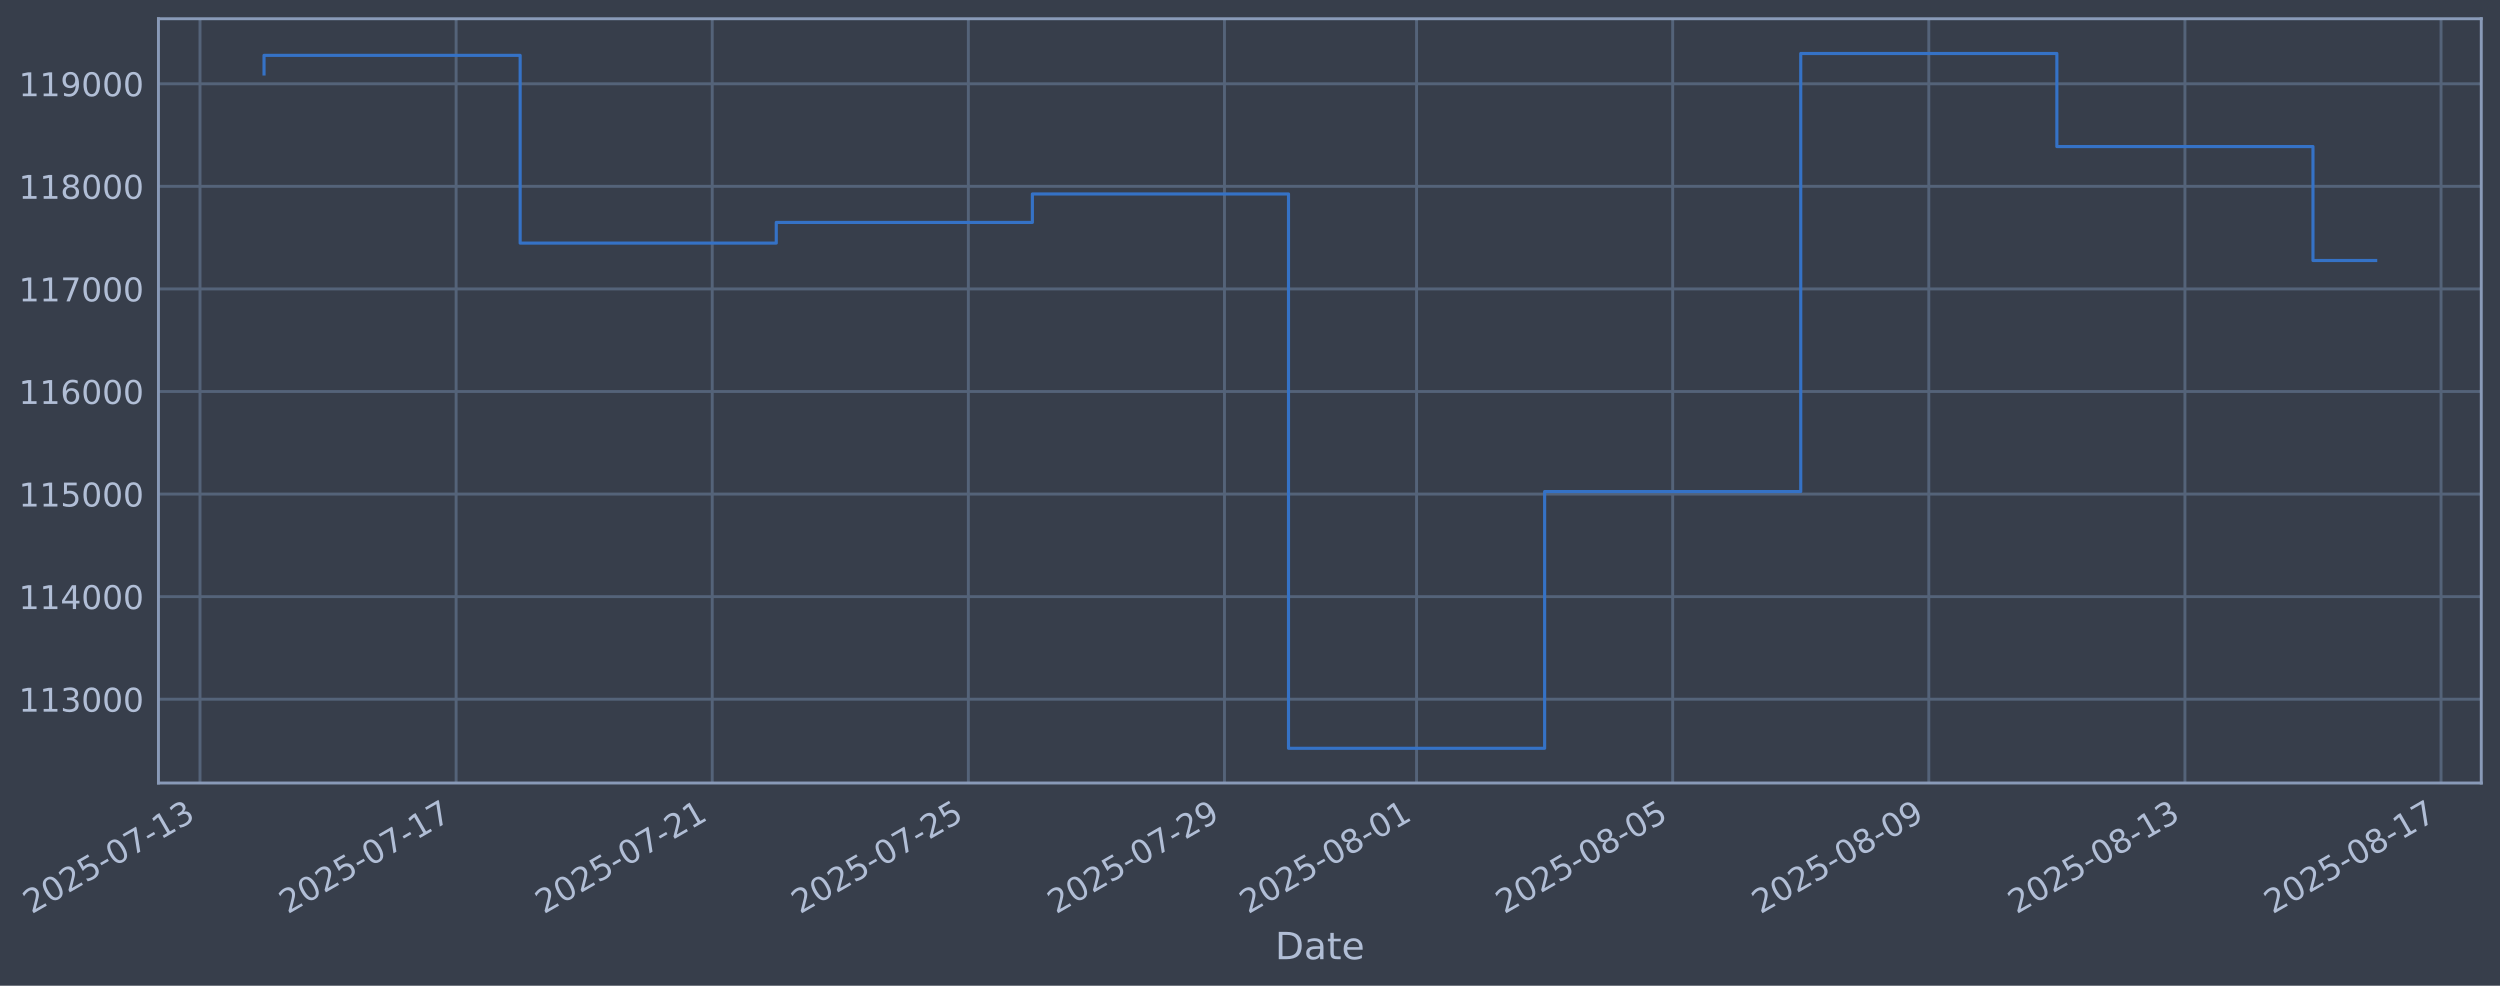
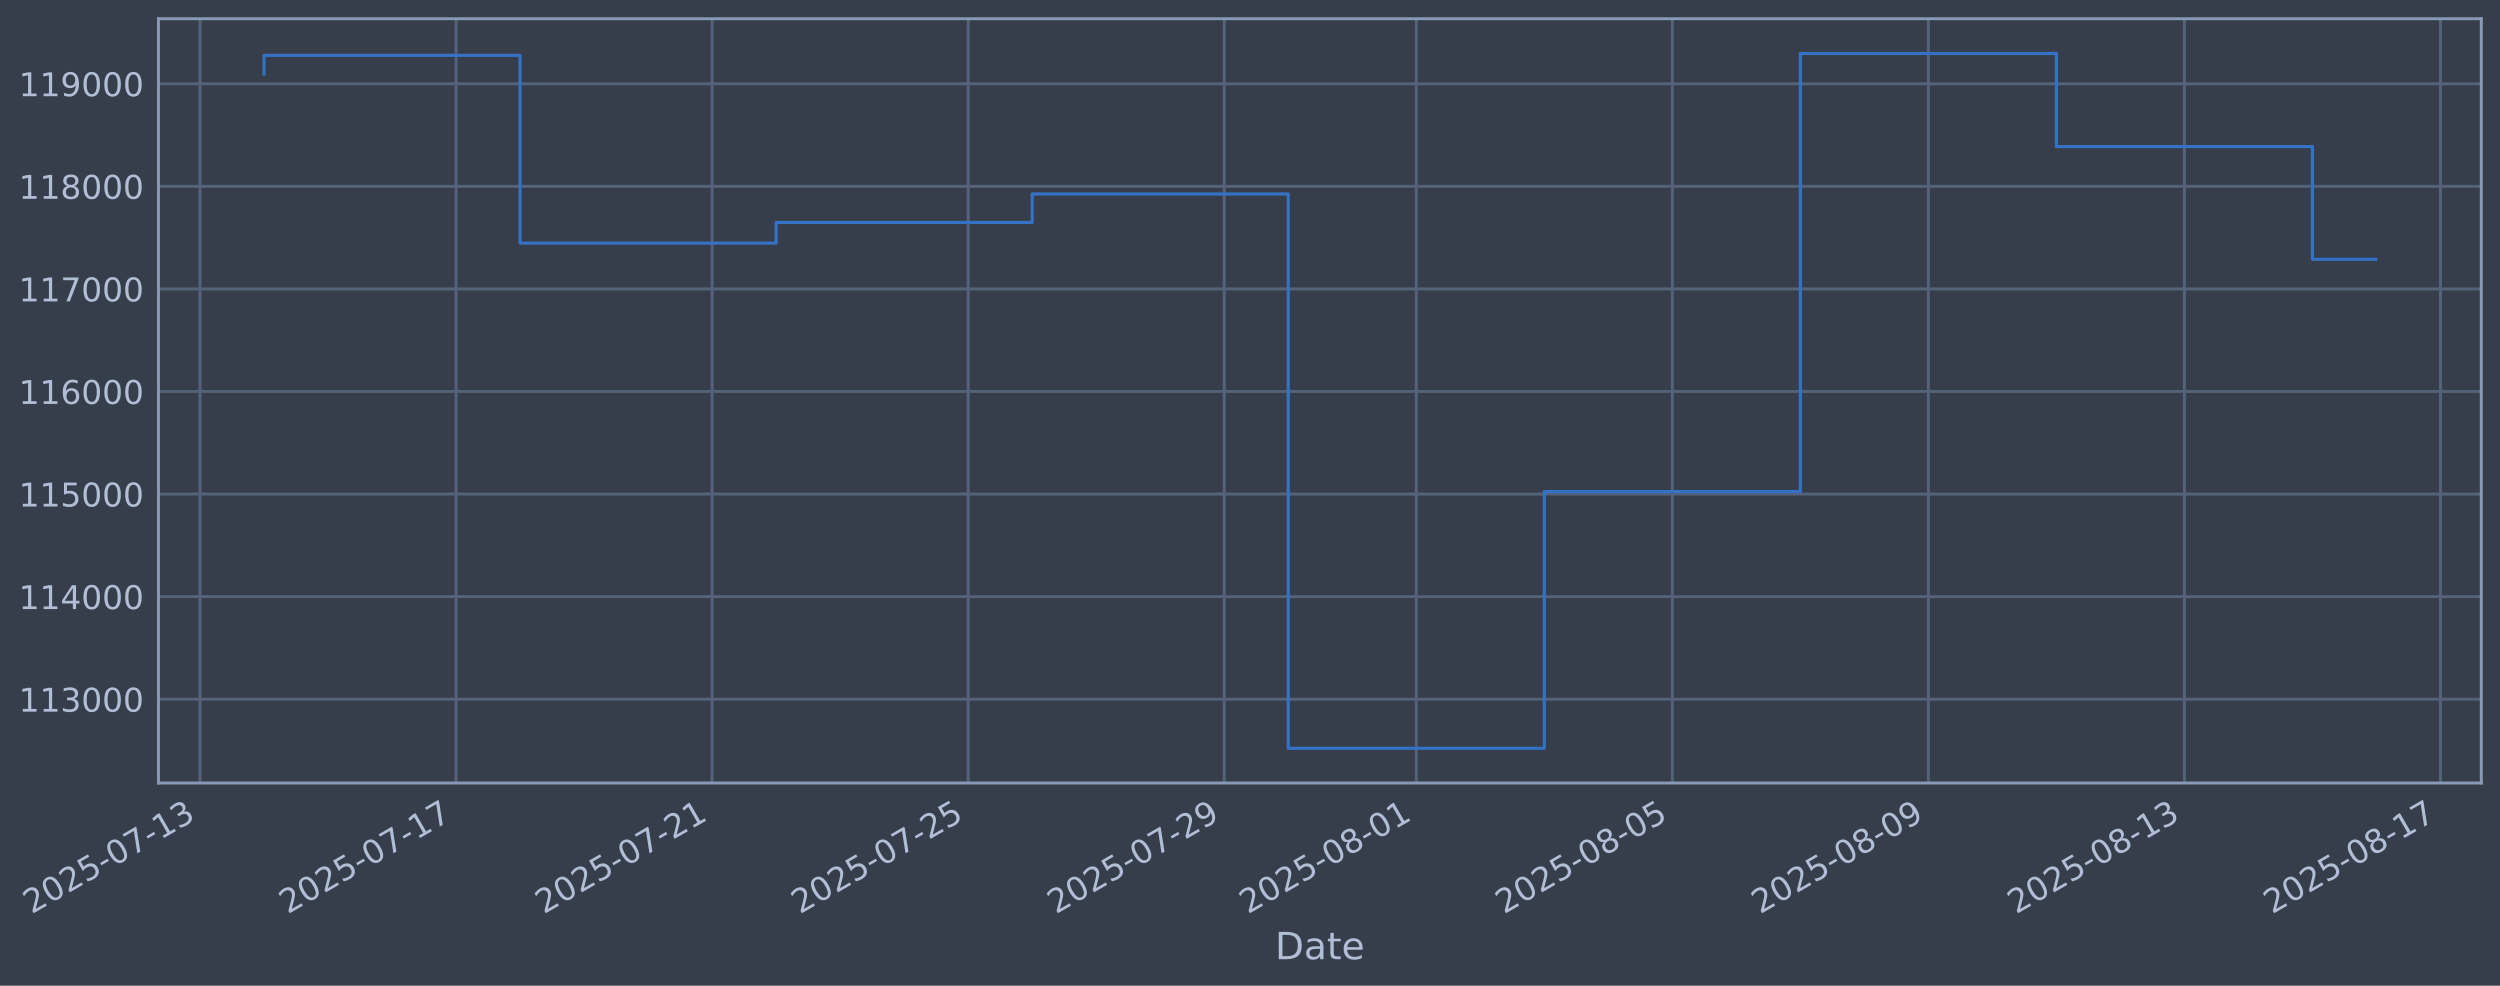
<svg xmlns="http://www.w3.org/2000/svg" xmlns:xlink="http://www.w3.org/1999/xlink" width="960.9pt" height="378.87pt" viewBox="0 0 960.9 378.87" version="1.1">
  <defs>
    <style type="text/css">*{stroke-linejoin: round; stroke-linecap: butt}</style>
  </defs>
  <g id="figure_1">
    <g id="patch_1">
      <path d="M 0 378.87  L 960.9 378.87  L 960.9 0  L 0 0  z " style="fill: #373e4b" />
    </g>
    <g id="axes_1">
      <g id="patch_2">
        <path d="M 60.901 300.96  L 953.701 300.96  L 953.701 7.2  L 60.901 7.2  z " style="fill: #373e4b" />
      </g>
      <g id="matplotlib.axis_1">
        <g id="xtick_1">
          <g id="line2d_1">
-             <path d="M 76.872 300.96  L 76.872 7.2  " clip-path="url(#p90d293973e)" style="fill: none; stroke: #546379; stroke-width: 1.12; stroke-linecap: square" />
+             <path d="M 76.878 300.96  L 76.878 7.2  " clip-path="url(#p179dfae9a5)" style="fill: none; stroke: #546379; stroke-width: 1.12; stroke-linecap: square" />
          </g>
          <g id="line2d_2" />
          <g id="text_1">
-             <g style="fill: #b1bed6" transform="translate(12.14644 351.4642) rotate(-30) scale(0.126 -0.126)">
+             <g style="fill: #b1bed6" transform="translate(12.15268 351.4642) rotate(-30) scale(0.126 -0.126)">
              <defs>
                <path id="DejaVuSans-32" d="M 1228 531  L 3431 531  L 3431 0  L 469 0  L 469 531  Q 828 903 1448 1529  Q 2069 2156 2228 2338  Q 2531 2678 2651 2914  Q 2772 3150 2772 3378  Q 2772 3750 2511 3984  Q 2250 4219 1831 4219  Q 1534 4219 1204 4116  Q 875 4013 500 3803  L 500 4441  Q 881 4594 1212 4672  Q 1544 4750 1819 4750  Q 2544 4750 2975 4387  Q 3406 4025 3406 3419  Q 3406 3131 3298 2873  Q 3191 2616 2906 2266  Q 2828 2175 2409 1742  Q 1991 1309 1228 531  z " transform="scale(0.015625)" />
                <path id="DejaVuSans-30" d="M 2034 4250  Q 1547 4250 1301 3770  Q 1056 3291 1056 2328  Q 1056 1369 1301 889  Q 1547 409 2034 409  Q 2525 409 2770 889  Q 3016 1369 3016 2328  Q 3016 3291 2770 3770  Q 2525 4250 2034 4250  z M 2034 4750  Q 2819 4750 3233 4129  Q 3647 3509 3647 2328  Q 3647 1150 3233 529  Q 2819 -91 2034 -91  Q 1250 -91 836 529  Q 422 1150 422 2328  Q 422 3509 836 4129  Q 1250 4750 2034 4750  z " transform="scale(0.015625)" />
                <path id="DejaVuSans-35" d="M 691 4666  L 3169 4666  L 3169 4134  L 1269 4134  L 1269 2991  Q 1406 3038 1543 3061  Q 1681 3084 1819 3084  Q 2600 3084 3056 2656  Q 3513 2228 3513 1497  Q 3513 744 3044 326  Q 2575 -91 1722 -91  Q 1428 -91 1123 -41  Q 819 9 494 109  L 494 744  Q 775 591 1075 516  Q 1375 441 1709 441  Q 2250 441 2565 725  Q 2881 1009 2881 1497  Q 2881 1984 2565 2268  Q 2250 2553 1709 2553  Q 1456 2553 1204 2497  Q 953 2441 691 2322  L 691 4666  z " transform="scale(0.015625)" />
                <path id="DejaVuSans-2d" d="M 313 2009  L 1997 2009  L 1997 1497  L 313 1497  L 313 2009  z " transform="scale(0.015625)" />
                <path id="DejaVuSans-37" d="M 525 4666  L 3525 4666  L 3525 4397  L 1831 0  L 1172 0  L 2766 4134  L 525 4134  L 525 4666  z " transform="scale(0.015625)" />
                <path id="DejaVuSans-31" d="M 794 531  L 1825 531  L 1825 4091  L 703 3866  L 703 4441  L 1819 4666  L 2450 4666  L 2450 531  L 3481 531  L 3481 0  L 794 0  L 794 531  z " transform="scale(0.015625)" />
                <path id="DejaVuSans-33" d="M 2597 2516  Q 3050 2419 3304 2112  Q 3559 1806 3559 1356  Q 3559 666 3084 287  Q 2609 -91 1734 -91  Q 1441 -91 1130 -33  Q 819 25 488 141  L 488 750  Q 750 597 1062 519  Q 1375 441 1716 441  Q 2309 441 2620 675  Q 2931 909 2931 1356  Q 2931 1769 2642 2001  Q 2353 2234 1838 2234  L 1294 2234  L 1294 2753  L 1863 2753  Q 2328 2753 2575 2939  Q 2822 3125 2822 3475  Q 2822 3834 2567 4026  Q 2313 4219 1838 4219  Q 1578 4219 1281 4162  Q 984 4106 628 3988  L 628 4550  Q 988 4650 1302 4700  Q 1616 4750 1894 4750  Q 2613 4750 3031 4423  Q 3450 4097 3450 3541  Q 3450 3153 3228 2886  Q 3006 2619 2597 2516  z " transform="scale(0.015625)" />
              </defs>
              <use xlink:href="#DejaVuSans-32" />
              <use xlink:href="#DejaVuSans-30" transform="translate(63.62305 0)" />
              <use xlink:href="#DejaVuSans-32" transform="translate(127.2461 0)" />
              <use xlink:href="#DejaVuSans-35" transform="translate(190.8691 0)" />
              <use xlink:href="#DejaVuSans-2d" transform="translate(254.4922 0)" />
              <use xlink:href="#DejaVuSans-30" transform="translate(290.5762 0)" />
              <use xlink:href="#DejaVuSans-37" transform="translate(354.1992 0)" />
              <use xlink:href="#DejaVuSans-2d" transform="translate(417.8223 0)" />
              <use xlink:href="#DejaVuSans-31" transform="translate(453.9062 0)" />
              <use xlink:href="#DejaVuSans-33" transform="translate(517.5293 0)" />
            </g>
          </g>
        </g>
        <g id="xtick_2">
          <g id="line2d_3">
-             <path d="M 175.313 300.96  L 175.313 7.2  " clip-path="url(#p90d293973e)" style="fill: none; stroke: #546379; stroke-width: 1.12; stroke-linecap: square" />
+             <path d="M 175.295 300.96  L 175.295 7.2  " clip-path="url(#p179dfae9a5)" style="fill: none; stroke: #546379; stroke-width: 1.12; stroke-linecap: square" />
          </g>
          <g id="line2d_4" />
          <g id="text_2">
-             <g style="fill: #b1bed6" transform="translate(110.5879 351.4642) rotate(-30) scale(0.126 -0.126)">
+             <g style="fill: #b1bed6" transform="translate(110.5692 351.4642) rotate(-30) scale(0.126 -0.126)">
              <use xlink:href="#DejaVuSans-32" />
              <use xlink:href="#DejaVuSans-30" transform="translate(63.62305 0)" />
              <use xlink:href="#DejaVuSans-32" transform="translate(127.2461 0)" />
              <use xlink:href="#DejaVuSans-35" transform="translate(190.8691 0)" />
              <use xlink:href="#DejaVuSans-2d" transform="translate(254.4922 0)" />
              <use xlink:href="#DejaVuSans-30" transform="translate(290.5762 0)" />
              <use xlink:href="#DejaVuSans-37" transform="translate(354.1992 0)" />
              <use xlink:href="#DejaVuSans-2d" transform="translate(417.8223 0)" />
              <use xlink:href="#DejaVuSans-31" transform="translate(453.9062 0)" />
              <use xlink:href="#DejaVuSans-37" transform="translate(517.5293 0)" />
            </g>
          </g>
        </g>
        <g id="xtick_3">
          <g id="line2d_5">
-             <path d="M 273.755 300.96  L 273.755 7.2  " clip-path="url(#p90d293973e)" style="fill: none; stroke: #546379; stroke-width: 1.12; stroke-linecap: square" />
+             <path d="M 273.711 300.96  L 273.711 7.2  " clip-path="url(#p179dfae9a5)" style="fill: none; stroke: #546379; stroke-width: 1.12; stroke-linecap: square" />
          </g>
          <g id="line2d_6" />
          <g id="text_3">
-             <g style="fill: #b1bed6" transform="translate(209.0294 351.4642) rotate(-30) scale(0.126 -0.126)">
+             <g style="fill: #b1bed6" transform="translate(208.9857 351.4642) rotate(-30) scale(0.126 -0.126)">
              <use xlink:href="#DejaVuSans-32" />
              <use xlink:href="#DejaVuSans-30" transform="translate(63.62305 0)" />
              <use xlink:href="#DejaVuSans-32" transform="translate(127.2461 0)" />
              <use xlink:href="#DejaVuSans-35" transform="translate(190.8691 0)" />
              <use xlink:href="#DejaVuSans-2d" transform="translate(254.4922 0)" />
              <use xlink:href="#DejaVuSans-30" transform="translate(290.5762 0)" />
              <use xlink:href="#DejaVuSans-37" transform="translate(354.1992 0)" />
              <use xlink:href="#DejaVuSans-2d" transform="translate(417.8223 0)" />
              <use xlink:href="#DejaVuSans-32" transform="translate(453.9062 0)" />
              <use xlink:href="#DejaVuSans-31" transform="translate(517.5293 0)" />
            </g>
          </g>
        </g>
        <g id="xtick_4">
          <g id="line2d_7">
-             <path d="M 372.196 300.96  L 372.196 7.2  " clip-path="url(#p90d293973e)" style="fill: none; stroke: #546379; stroke-width: 1.12; stroke-linecap: square" />
+             <path d="M 372.128 300.96  L 372.128 7.2  " clip-path="url(#p179dfae9a5)" style="fill: none; stroke: #546379; stroke-width: 1.12; stroke-linecap: square" />
          </g>
          <g id="line2d_8" />
          <g id="text_4">
-             <g style="fill: #b1bed6" transform="translate(307.4709 351.4642) rotate(-30) scale(0.126 -0.126)">
+             <g style="fill: #b1bed6" transform="translate(307.4023 351.4642) rotate(-30) scale(0.126 -0.126)">
              <use xlink:href="#DejaVuSans-32" />
              <use xlink:href="#DejaVuSans-30" transform="translate(63.62305 0)" />
              <use xlink:href="#DejaVuSans-32" transform="translate(127.2461 0)" />
              <use xlink:href="#DejaVuSans-35" transform="translate(190.8691 0)" />
              <use xlink:href="#DejaVuSans-2d" transform="translate(254.4922 0)" />
              <use xlink:href="#DejaVuSans-30" transform="translate(290.5762 0)" />
              <use xlink:href="#DejaVuSans-37" transform="translate(354.1992 0)" />
              <use xlink:href="#DejaVuSans-2d" transform="translate(417.8223 0)" />
              <use xlink:href="#DejaVuSans-32" transform="translate(453.9062 0)" />
              <use xlink:href="#DejaVuSans-35" transform="translate(517.5293 0)" />
            </g>
          </g>
        </g>
        <g id="xtick_5">
          <g id="line2d_9">
-             <path d="M 470.638 300.96  L 470.638 7.2  " clip-path="url(#p90d293973e)" style="fill: none; stroke: #546379; stroke-width: 1.12; stroke-linecap: square" />
+             <path d="M 470.544 300.96  L 470.544 7.2  " clip-path="url(#p179dfae9a5)" style="fill: none; stroke: #546379; stroke-width: 1.12; stroke-linecap: square" />
          </g>
          <g id="line2d_10" />
          <g id="text_5">
-             <g style="fill: #b1bed6" transform="translate(405.9124 351.4642) rotate(-30) scale(0.126 -0.126)">
+             <g style="fill: #b1bed6" transform="translate(405.8188 351.4642) rotate(-30) scale(0.126 -0.126)">
              <defs>
                <path id="DejaVuSans-39" d="M 703 97  L 703 672  Q 941 559 1184 500  Q 1428 441 1663 441  Q 2288 441 2617 861  Q 2947 1281 2994 2138  Q 2813 1869 2534 1725  Q 2256 1581 1919 1581  Q 1219 1581 811 2004  Q 403 2428 403 3163  Q 403 3881 828 4315  Q 1253 4750 1959 4750  Q 2769 4750 3195 4129  Q 3622 3509 3622 2328  Q 3622 1225 3098 567  Q 2575 -91 1691 -91  Q 1453 -91 1209 -44  Q 966 3 703 97  z M 1959 2075  Q 2384 2075 2632 2365  Q 2881 2656 2881 3163  Q 2881 3666 2632 3958  Q 2384 4250 1959 4250  Q 1534 4250 1286 3958  Q 1038 3666 1038 3163  Q 1038 2656 1286 2365  Q 1534 2075 1959 2075  z " transform="scale(0.015625)" />
              </defs>
              <use xlink:href="#DejaVuSans-32" />
              <use xlink:href="#DejaVuSans-30" transform="translate(63.62305 0)" />
              <use xlink:href="#DejaVuSans-32" transform="translate(127.2461 0)" />
              <use xlink:href="#DejaVuSans-35" transform="translate(190.8691 0)" />
              <use xlink:href="#DejaVuSans-2d" transform="translate(254.4922 0)" />
              <use xlink:href="#DejaVuSans-30" transform="translate(290.5762 0)" />
              <use xlink:href="#DejaVuSans-37" transform="translate(354.1992 0)" />
              <use xlink:href="#DejaVuSans-2d" transform="translate(417.8223 0)" />
              <use xlink:href="#DejaVuSans-32" transform="translate(453.9062 0)" />
              <use xlink:href="#DejaVuSans-39" transform="translate(517.5293 0)" />
            </g>
          </g>
        </g>
        <g id="xtick_6">
          <g id="line2d_11">
-             <path d="M 544.469 300.96  L 544.469 7.2  " clip-path="url(#p90d293973e)" style="fill: none; stroke: #546379; stroke-width: 1.12; stroke-linecap: square" />
+             <path d="M 544.357 300.96  L 544.357 7.2  " clip-path="url(#p179dfae9a5)" style="fill: none; stroke: #546379; stroke-width: 1.12; stroke-linecap: square" />
          </g>
          <g id="line2d_12" />
          <g id="text_6">
-             <g style="fill: #b1bed6" transform="translate(479.7435 351.4642) rotate(-30) scale(0.126 -0.126)">
+             <g style="fill: #b1bed6" transform="translate(479.6312 351.4642) rotate(-30) scale(0.126 -0.126)">
              <defs>
                <path id="DejaVuSans-38" d="M 2034 2216  Q 1584 2216 1326 1975  Q 1069 1734 1069 1313  Q 1069 891 1326 650  Q 1584 409 2034 409  Q 2484 409 2743 651  Q 3003 894 3003 1313  Q 3003 1734 2745 1975  Q 2488 2216 2034 2216  z M 1403 2484  Q 997 2584 770 2862  Q 544 3141 544 3541  Q 544 4100 942 4425  Q 1341 4750 2034 4750  Q 2731 4750 3128 4425  Q 3525 4100 3525 3541  Q 3525 3141 3298 2862  Q 3072 2584 2669 2484  Q 3125 2378 3379 2068  Q 3634 1759 3634 1313  Q 3634 634 3220 271  Q 2806 -91 2034 -91  Q 1263 -91 848 271  Q 434 634 434 1313  Q 434 1759 690 2068  Q 947 2378 1403 2484  z M 1172 3481  Q 1172 3119 1398 2916  Q 1625 2713 2034 2713  Q 2441 2713 2670 2916  Q 2900 3119 2900 3481  Q 2900 3844 2670 4047  Q 2441 4250 2034 4250  Q 1625 4250 1398 4047  Q 1172 3844 1172 3481  z " transform="scale(0.015625)" />
              </defs>
              <use xlink:href="#DejaVuSans-32" />
              <use xlink:href="#DejaVuSans-30" transform="translate(63.62305 0)" />
              <use xlink:href="#DejaVuSans-32" transform="translate(127.2461 0)" />
              <use xlink:href="#DejaVuSans-35" transform="translate(190.8691 0)" />
              <use xlink:href="#DejaVuSans-2d" transform="translate(254.4922 0)" />
              <use xlink:href="#DejaVuSans-30" transform="translate(290.5762 0)" />
              <use xlink:href="#DejaVuSans-38" transform="translate(354.1992 0)" />
              <use xlink:href="#DejaVuSans-2d" transform="translate(417.8223 0)" />
              <use xlink:href="#DejaVuSans-30" transform="translate(453.9062 0)" />
              <use xlink:href="#DejaVuSans-31" transform="translate(517.5293 0)" />
            </g>
          </g>
        </g>
        <g id="xtick_7">
          <g id="line2d_13">
-             <path d="M 642.911 300.96  L 642.911 7.2  " clip-path="url(#p90d293973e)" style="fill: none; stroke: #546379; stroke-width: 1.12; stroke-linecap: square" />
+             <path d="M 642.773 300.96  L 642.773 7.2  " clip-path="url(#p179dfae9a5)" style="fill: none; stroke: #546379; stroke-width: 1.12; stroke-linecap: square" />
          </g>
          <g id="line2d_14" />
          <g id="text_7">
-             <g style="fill: #b1bed6" transform="translate(578.185 351.4642) rotate(-30) scale(0.126 -0.126)">
+             <g style="fill: #b1bed6" transform="translate(578.0477 351.4642) rotate(-30) scale(0.126 -0.126)">
              <use xlink:href="#DejaVuSans-32" />
              <use xlink:href="#DejaVuSans-30" transform="translate(63.62305 0)" />
              <use xlink:href="#DejaVuSans-32" transform="translate(127.2461 0)" />
              <use xlink:href="#DejaVuSans-35" transform="translate(190.8691 0)" />
              <use xlink:href="#DejaVuSans-2d" transform="translate(254.4922 0)" />
              <use xlink:href="#DejaVuSans-30" transform="translate(290.5762 0)" />
              <use xlink:href="#DejaVuSans-38" transform="translate(354.1992 0)" />
              <use xlink:href="#DejaVuSans-2d" transform="translate(417.8223 0)" />
              <use xlink:href="#DejaVuSans-30" transform="translate(453.9062 0)" />
              <use xlink:href="#DejaVuSans-35" transform="translate(517.5293 0)" />
            </g>
          </g>
        </g>
        <g id="xtick_8">
          <g id="line2d_15">
-             <path d="M 741.352 300.96  L 741.352 7.2  " clip-path="url(#p90d293973e)" style="fill: none; stroke: #546379; stroke-width: 1.12; stroke-linecap: square" />
+             <path d="M 741.19 300.96  L 741.19 7.2  " clip-path="url(#p179dfae9a5)" style="fill: none; stroke: #546379; stroke-width: 1.12; stroke-linecap: square" />
          </g>
          <g id="line2d_16" />
          <g id="text_8">
-             <g style="fill: #b1bed6" transform="translate(676.6265 351.4642) rotate(-30) scale(0.126 -0.126)">
+             <g style="fill: #b1bed6" transform="translate(676.4643 351.4642) rotate(-30) scale(0.126 -0.126)">
              <use xlink:href="#DejaVuSans-32" />
              <use xlink:href="#DejaVuSans-30" transform="translate(63.62305 0)" />
              <use xlink:href="#DejaVuSans-32" transform="translate(127.2461 0)" />
              <use xlink:href="#DejaVuSans-35" transform="translate(190.8691 0)" />
              <use xlink:href="#DejaVuSans-2d" transform="translate(254.4922 0)" />
              <use xlink:href="#DejaVuSans-30" transform="translate(290.5762 0)" />
              <use xlink:href="#DejaVuSans-38" transform="translate(354.1992 0)" />
              <use xlink:href="#DejaVuSans-2d" transform="translate(417.8223 0)" />
              <use xlink:href="#DejaVuSans-30" transform="translate(453.9062 0)" />
              <use xlink:href="#DejaVuSans-39" transform="translate(517.5293 0)" />
            </g>
          </g>
        </g>
        <g id="xtick_9">
          <g id="line2d_17">
-             <path d="M 839.794 300.96  L 839.794 7.2  " clip-path="url(#p90d293973e)" style="fill: none; stroke: #546379; stroke-width: 1.12; stroke-linecap: square" />
+             <path d="M 839.606 300.96  L 839.606 7.2  " clip-path="url(#p179dfae9a5)" style="fill: none; stroke: #546379; stroke-width: 1.12; stroke-linecap: square" />
          </g>
          <g id="line2d_18" />
          <g id="text_9">
-             <g style="fill: #b1bed6" transform="translate(775.068 351.4642) rotate(-30) scale(0.126 -0.126)">
+             <g style="fill: #b1bed6" transform="translate(774.8808 351.4642) rotate(-30) scale(0.126 -0.126)">
              <use xlink:href="#DejaVuSans-32" />
              <use xlink:href="#DejaVuSans-30" transform="translate(63.62305 0)" />
              <use xlink:href="#DejaVuSans-32" transform="translate(127.2461 0)" />
              <use xlink:href="#DejaVuSans-35" transform="translate(190.8691 0)" />
              <use xlink:href="#DejaVuSans-2d" transform="translate(254.4922 0)" />
              <use xlink:href="#DejaVuSans-30" transform="translate(290.5762 0)" />
              <use xlink:href="#DejaVuSans-38" transform="translate(354.1992 0)" />
              <use xlink:href="#DejaVuSans-2d" transform="translate(417.8223 0)" />
              <use xlink:href="#DejaVuSans-31" transform="translate(453.9062 0)" />
              <use xlink:href="#DejaVuSans-33" transform="translate(517.5293 0)" />
            </g>
          </g>
        </g>
        <g id="xtick_10">
          <g id="line2d_19">
-             <path d="M 938.235 300.96  L 938.235 7.2  " clip-path="url(#p90d293973e)" style="fill: none; stroke: #546379; stroke-width: 1.12; stroke-linecap: square" />
+             <path d="M 938.023 300.96  L 938.023 7.2  " clip-path="url(#p179dfae9a5)" style="fill: none; stroke: #546379; stroke-width: 1.12; stroke-linecap: square" />
          </g>
          <g id="line2d_20" />
          <g id="text_10">
-             <g style="fill: #b1bed6" transform="translate(873.5095 351.4642) rotate(-30) scale(0.126 -0.126)">
+             <g style="fill: #b1bed6" transform="translate(873.2973 351.4642) rotate(-30) scale(0.126 -0.126)">
              <use xlink:href="#DejaVuSans-32" />
              <use xlink:href="#DejaVuSans-30" transform="translate(63.62305 0)" />
              <use xlink:href="#DejaVuSans-32" transform="translate(127.2461 0)" />
              <use xlink:href="#DejaVuSans-35" transform="translate(190.8691 0)" />
              <use xlink:href="#DejaVuSans-2d" transform="translate(254.4922 0)" />
              <use xlink:href="#DejaVuSans-30" transform="translate(290.5762 0)" />
              <use xlink:href="#DejaVuSans-38" transform="translate(354.1992 0)" />
              <use xlink:href="#DejaVuSans-2d" transform="translate(417.8223 0)" />
              <use xlink:href="#DejaVuSans-31" transform="translate(453.9062 0)" />
              <use xlink:href="#DejaVuSans-37" transform="translate(517.5293 0)" />
            </g>
          </g>
        </g>
        <g id="text_11">
          <g style="fill: #b1bed6" transform="translate(490.0914 368.6753) scale(0.144 -0.144)">
            <defs>
              <path id="DejaVuSans-44" d="M 1259 4147  L 1259 519  L 2022 519  Q 2988 519 3436 956  Q 3884 1394 3884 2338  Q 3884 3275 3436 3711  Q 2988 4147 2022 4147  L 1259 4147  z M 628 4666  L 1925 4666  Q 3281 4666 3915 4102  Q 4550 3538 4550 2338  Q 4550 1131 3912 565  Q 3275 0 1925 0  L 628 0  L 628 4666  z " transform="scale(0.015625)" />
              <path id="DejaVuSans-61" d="M 2194 1759  Q 1497 1759 1228 1600  Q 959 1441 959 1056  Q 959 750 1161 570  Q 1363 391 1709 391  Q 2188 391 2477 730  Q 2766 1069 2766 1631  L 2766 1759  L 2194 1759  z M 3341 1997  L 3341 0  L 2766 0  L 2766 531  Q 2569 213 2275 61  Q 1981 -91 1556 -91  Q 1019 -91 701 211  Q 384 513 384 1019  Q 384 1609 779 1909  Q 1175 2209 1959 2209  L 2766 2209  L 2766 2266  Q 2766 2663 2505 2880  Q 2244 3097 1772 3097  Q 1472 3097 1187 3025  Q 903 2953 641 2809  L 641 3341  Q 956 3463 1253 3523  Q 1550 3584 1831 3584  Q 2591 3584 2966 3190  Q 3341 2797 3341 1997  z " transform="scale(0.015625)" />
              <path id="DejaVuSans-74" d="M 1172 4494  L 1172 3500  L 2356 3500  L 2356 3053  L 1172 3053  L 1172 1153  Q 1172 725 1289 603  Q 1406 481 1766 481  L 2356 481  L 2356 0  L 1766 0  Q 1100 0 847 248  Q 594 497 594 1153  L 594 3053  L 172 3053  L 172 3500  L 594 3500  L 594 4494  L 1172 4494  z " transform="scale(0.015625)" />
              <path id="DejaVuSans-65" d="M 3597 1894  L 3597 1613  L 953 1613  Q 991 1019 1311 708  Q 1631 397 2203 397  Q 2534 397 2845 478  Q 3156 559 3463 722  L 3463 178  Q 3153 47 2828 -22  Q 2503 -91 2169 -91  Q 1331 -91 842 396  Q 353 884 353 1716  Q 353 2575 817 3079  Q 1281 3584 2069 3584  Q 2775 3584 3186 3129  Q 3597 2675 3597 1894  z M 3022 2063  Q 3016 2534 2758 2815  Q 2500 3097 2075 3097  Q 1594 3097 1305 2825  Q 1016 2553 972 2059  L 3022 2063  z " transform="scale(0.015625)" />
            </defs>
            <use xlink:href="#DejaVuSans-44" />
            <use xlink:href="#DejaVuSans-61" transform="translate(77.00195 0)" />
            <use xlink:href="#DejaVuSans-74" transform="translate(138.2812 0)" />
            <use xlink:href="#DejaVuSans-65" transform="translate(177.4902 0)" />
          </g>
        </g>
      </g>
      <g id="matplotlib.axis_2">
        <g id="ytick_1">
          <g id="line2d_21">
-             <path d="M 60.901 268.75  L 953.701 268.75  " clip-path="url(#p90d293973e)" style="fill: none; stroke: #546379; stroke-width: 1.12; stroke-linecap: square" />
+             <path d="M 60.901 268.75  L 953.701 268.75  " clip-path="url(#p179dfae9a5)" style="fill: none; stroke: #546379; stroke-width: 1.12; stroke-linecap: square" />
          </g>
          <g id="line2d_22" />
          <g id="text_12">
            <g style="fill: #b1bed6" transform="translate(7.2 273.5373) scale(0.126 -0.126)">
              <use xlink:href="#DejaVuSans-31" />
              <use xlink:href="#DejaVuSans-31" transform="translate(63.62305 0)" />
              <use xlink:href="#DejaVuSans-33" transform="translate(127.2461 0)" />
              <use xlink:href="#DejaVuSans-30" transform="translate(190.8691 0)" />
              <use xlink:href="#DejaVuSans-30" transform="translate(254.4922 0)" />
              <use xlink:href="#DejaVuSans-30" transform="translate(318.1152 0)" />
            </g>
          </g>
        </g>
        <g id="ytick_2">
          <g id="line2d_23">
-             <path d="M 60.901 229.325  L 953.701 229.325  " clip-path="url(#p90d293973e)" style="fill: none; stroke: #546379; stroke-width: 1.12; stroke-linecap: square" />
+             <path d="M 60.901 229.325  L 953.701 229.325  " clip-path="url(#p179dfae9a5)" style="fill: none; stroke: #546379; stroke-width: 1.12; stroke-linecap: square" />
          </g>
          <g id="line2d_24" />
          <g id="text_13">
            <g style="fill: #b1bed6" transform="translate(7.2 234.1122) scale(0.126 -0.126)">
              <defs>
                <path id="DejaVuSans-34" d="M 2419 4116  L 825 1625  L 2419 1625  L 2419 4116  z M 2253 4666  L 3047 4666  L 3047 1625  L 3713 1625  L 3713 1100  L 3047 1100  L 3047 0  L 2419 0  L 2419 1100  L 313 1100  L 313 1709  L 2253 4666  z " transform="scale(0.015625)" />
              </defs>
              <use xlink:href="#DejaVuSans-31" />
              <use xlink:href="#DejaVuSans-31" transform="translate(63.62305 0)" />
              <use xlink:href="#DejaVuSans-34" transform="translate(127.2461 0)" />
              <use xlink:href="#DejaVuSans-30" transform="translate(190.8691 0)" />
              <use xlink:href="#DejaVuSans-30" transform="translate(254.4922 0)" />
              <use xlink:href="#DejaVuSans-30" transform="translate(318.1152 0)" />
            </g>
          </g>
        </g>
        <g id="ytick_3">
          <g id="line2d_25">
-             <path d="M 60.901 189.9  L 953.701 189.9  " clip-path="url(#p90d293973e)" style="fill: none; stroke: #546379; stroke-width: 1.12; stroke-linecap: square" />
+             <path d="M 60.901 189.9  L 953.701 189.9  " clip-path="url(#p179dfae9a5)" style="fill: none; stroke: #546379; stroke-width: 1.12; stroke-linecap: square" />
          </g>
          <g id="line2d_26" />
          <g id="text_14">
            <g style="fill: #b1bed6" transform="translate(7.2 194.6871) scale(0.126 -0.126)">
              <use xlink:href="#DejaVuSans-31" />
              <use xlink:href="#DejaVuSans-31" transform="translate(63.62305 0)" />
              <use xlink:href="#DejaVuSans-35" transform="translate(127.2461 0)" />
              <use xlink:href="#DejaVuSans-30" transform="translate(190.8691 0)" />
              <use xlink:href="#DejaVuSans-30" transform="translate(254.4922 0)" />
              <use xlink:href="#DejaVuSans-30" transform="translate(318.1152 0)" />
            </g>
          </g>
        </g>
        <g id="ytick_4">
          <g id="line2d_27">
-             <path d="M 60.901 150.475  L 953.701 150.475  " clip-path="url(#p90d293973e)" style="fill: none; stroke: #546379; stroke-width: 1.12; stroke-linecap: square" />
+             <path d="M 60.901 150.475  L 953.701 150.475  " clip-path="url(#p179dfae9a5)" style="fill: none; stroke: #546379; stroke-width: 1.12; stroke-linecap: square" />
          </g>
          <g id="line2d_28" />
          <g id="text_15">
            <g style="fill: #b1bed6" transform="translate(7.2 155.262) scale(0.126 -0.126)">
              <defs>
                <path id="DejaVuSans-36" d="M 2113 2584  Q 1688 2584 1439 2293  Q 1191 2003 1191 1497  Q 1191 994 1439 701  Q 1688 409 2113 409  Q 2538 409 2786 701  Q 3034 994 3034 1497  Q 3034 2003 2786 2293  Q 2538 2584 2113 2584  z M 3366 4563  L 3366 3988  Q 3128 4100 2886 4159  Q 2644 4219 2406 4219  Q 1781 4219 1451 3797  Q 1122 3375 1075 2522  Q 1259 2794 1537 2939  Q 1816 3084 2150 3084  Q 2853 3084 3261 2657  Q 3669 2231 3669 1497  Q 3669 778 3244 343  Q 2819 -91 2113 -91  Q 1303 -91 875 529  Q 447 1150 447 2328  Q 447 3434 972 4092  Q 1497 4750 2381 4750  Q 2619 4750 2861 4703  Q 3103 4656 3366 4563  z " transform="scale(0.015625)" />
              </defs>
              <use xlink:href="#DejaVuSans-31" />
              <use xlink:href="#DejaVuSans-31" transform="translate(63.62305 0)" />
              <use xlink:href="#DejaVuSans-36" transform="translate(127.2461 0)" />
              <use xlink:href="#DejaVuSans-30" transform="translate(190.8691 0)" />
              <use xlink:href="#DejaVuSans-30" transform="translate(254.4922 0)" />
              <use xlink:href="#DejaVuSans-30" transform="translate(318.1152 0)" />
            </g>
          </g>
        </g>
        <g id="ytick_5">
          <g id="line2d_29">
-             <path d="M 60.901 111.05  L 953.701 111.05  " clip-path="url(#p90d293973e)" style="fill: none; stroke: #546379; stroke-width: 1.12; stroke-linecap: square" />
+             <path d="M 60.901 111.05  L 953.701 111.05  " clip-path="url(#p179dfae9a5)" style="fill: none; stroke: #546379; stroke-width: 1.12; stroke-linecap: square" />
          </g>
          <g id="line2d_30" />
          <g id="text_16">
            <g style="fill: #b1bed6" transform="translate(7.2 115.8369) scale(0.126 -0.126)">
              <use xlink:href="#DejaVuSans-31" />
              <use xlink:href="#DejaVuSans-31" transform="translate(63.62305 0)" />
              <use xlink:href="#DejaVuSans-37" transform="translate(127.2461 0)" />
              <use xlink:href="#DejaVuSans-30" transform="translate(190.8691 0)" />
              <use xlink:href="#DejaVuSans-30" transform="translate(254.4922 0)" />
              <use xlink:href="#DejaVuSans-30" transform="translate(318.1152 0)" />
            </g>
          </g>
        </g>
        <g id="ytick_6">
          <g id="line2d_31">
-             <path d="M 60.901 71.625  L 953.701 71.625  " clip-path="url(#p90d293973e)" style="fill: none; stroke: #546379; stroke-width: 1.12; stroke-linecap: square" />
+             <path d="M 60.901 71.625  L 953.701 71.625  " clip-path="url(#p179dfae9a5)" style="fill: none; stroke: #546379; stroke-width: 1.12; stroke-linecap: square" />
          </g>
          <g id="line2d_32" />
          <g id="text_17">
            <g style="fill: #b1bed6" transform="translate(7.2 76.4118) scale(0.126 -0.126)">
              <use xlink:href="#DejaVuSans-31" />
              <use xlink:href="#DejaVuSans-31" transform="translate(63.62305 0)" />
              <use xlink:href="#DejaVuSans-38" transform="translate(127.2461 0)" />
              <use xlink:href="#DejaVuSans-30" transform="translate(190.8691 0)" />
              <use xlink:href="#DejaVuSans-30" transform="translate(254.4922 0)" />
              <use xlink:href="#DejaVuSans-30" transform="translate(318.1152 0)" />
            </g>
          </g>
        </g>
        <g id="ytick_7">
          <g id="line2d_33">
-             <path d="M 60.901 32.2  L 953.701 32.2  " clip-path="url(#p90d293973e)" style="fill: none; stroke: #546379; stroke-width: 1.12; stroke-linecap: square" />
+             <path d="M 60.901 32.2  L 953.701 32.2  " clip-path="url(#p179dfae9a5)" style="fill: none; stroke: #546379; stroke-width: 1.12; stroke-linecap: square" />
          </g>
          <g id="line2d_34" />
          <g id="text_18">
            <g style="fill: #b1bed6" transform="translate(7.2 36.9867) scale(0.126 -0.126)">
              <use xlink:href="#DejaVuSans-31" />
              <use xlink:href="#DejaVuSans-31" transform="translate(63.62305 0)" />
              <use xlink:href="#DejaVuSans-39" transform="translate(127.2461 0)" />
              <use xlink:href="#DejaVuSans-30" transform="translate(190.8691 0)" />
              <use xlink:href="#DejaVuSans-30" transform="translate(254.4922 0)" />
              <use xlink:href="#DejaVuSans-30" transform="translate(318.1152 0)" />
            </g>
          </g>
        </g>
      </g>
      <g id="line2d_35">
-         <path d="M 101.482 28.439  L 101.482 21.285  L 199.924 21.285  L 199.924 93.435  L 298.365 93.435  L 298.365 85.489  L 396.807 85.489  L 396.807 74.56  L 495.248 74.56  L 495.248 287.607  L 593.69 287.607  L 593.69 188.936  L 692.131 188.936  L 692.131 20.553  L 790.573 20.553  L 790.573 56.332  L 889.014 56.332  L 889.014 100.12  L 913.119 100.12  " clip-path="url(#p90d293973e)" style="fill: none; stroke: #3572c6; stroke-width: 1.2; stroke-linecap: square" />
+         <path d="M 101.482 28.439  L 101.482 21.285  L 199.899 21.285  L 199.899 93.435  L 298.315 93.435  L 298.315 85.489  L 396.732 85.489  L 396.732 74.56  L 495.148 74.56  L 495.148 287.607  L 593.565 287.607  L 593.565 188.936  L 691.982 188.936  L 691.982 20.553  L 790.398 20.553  L 790.398 56.332  L 888.815 56.332  L 888.815 99.662  L 913.119 99.662  " clip-path="url(#p179dfae9a5)" style="fill: none; stroke: #3572c6; stroke-width: 1.2; stroke-linecap: square" />
      </g>
      <g id="patch_3">
        <path d="M 60.901 300.96  L 60.901 7.2  " style="fill: none; stroke: #899ab8; stroke-width: 1.12; stroke-linejoin: miter; stroke-linecap: square" />
      </g>
      <g id="patch_4">
        <path d="M 953.701 300.96  L 953.701 7.2  " style="fill: none; stroke: #899ab8; stroke-width: 1.12; stroke-linejoin: miter; stroke-linecap: square" />
      </g>
      <g id="patch_5">
        <path d="M 60.901 300.96  L 953.701 300.96  " style="fill: none; stroke: #899ab8; stroke-width: 1.12; stroke-linejoin: miter; stroke-linecap: square" />
      </g>
      <g id="patch_6">
        <path d="M 60.901 7.2  L 953.701 7.2  " style="fill: none; stroke: #899ab8; stroke-width: 1.12; stroke-linejoin: miter; stroke-linecap: square" />
      </g>
    </g>
  </g>
  <defs>
-     <clipPath id="p90d293973e">
+     <clipPath id="p179dfae9a5">
      <rect x="60.901" y="7.2" width="892.8" height="293.76" />
    </clipPath>
  </defs>
</svg>
